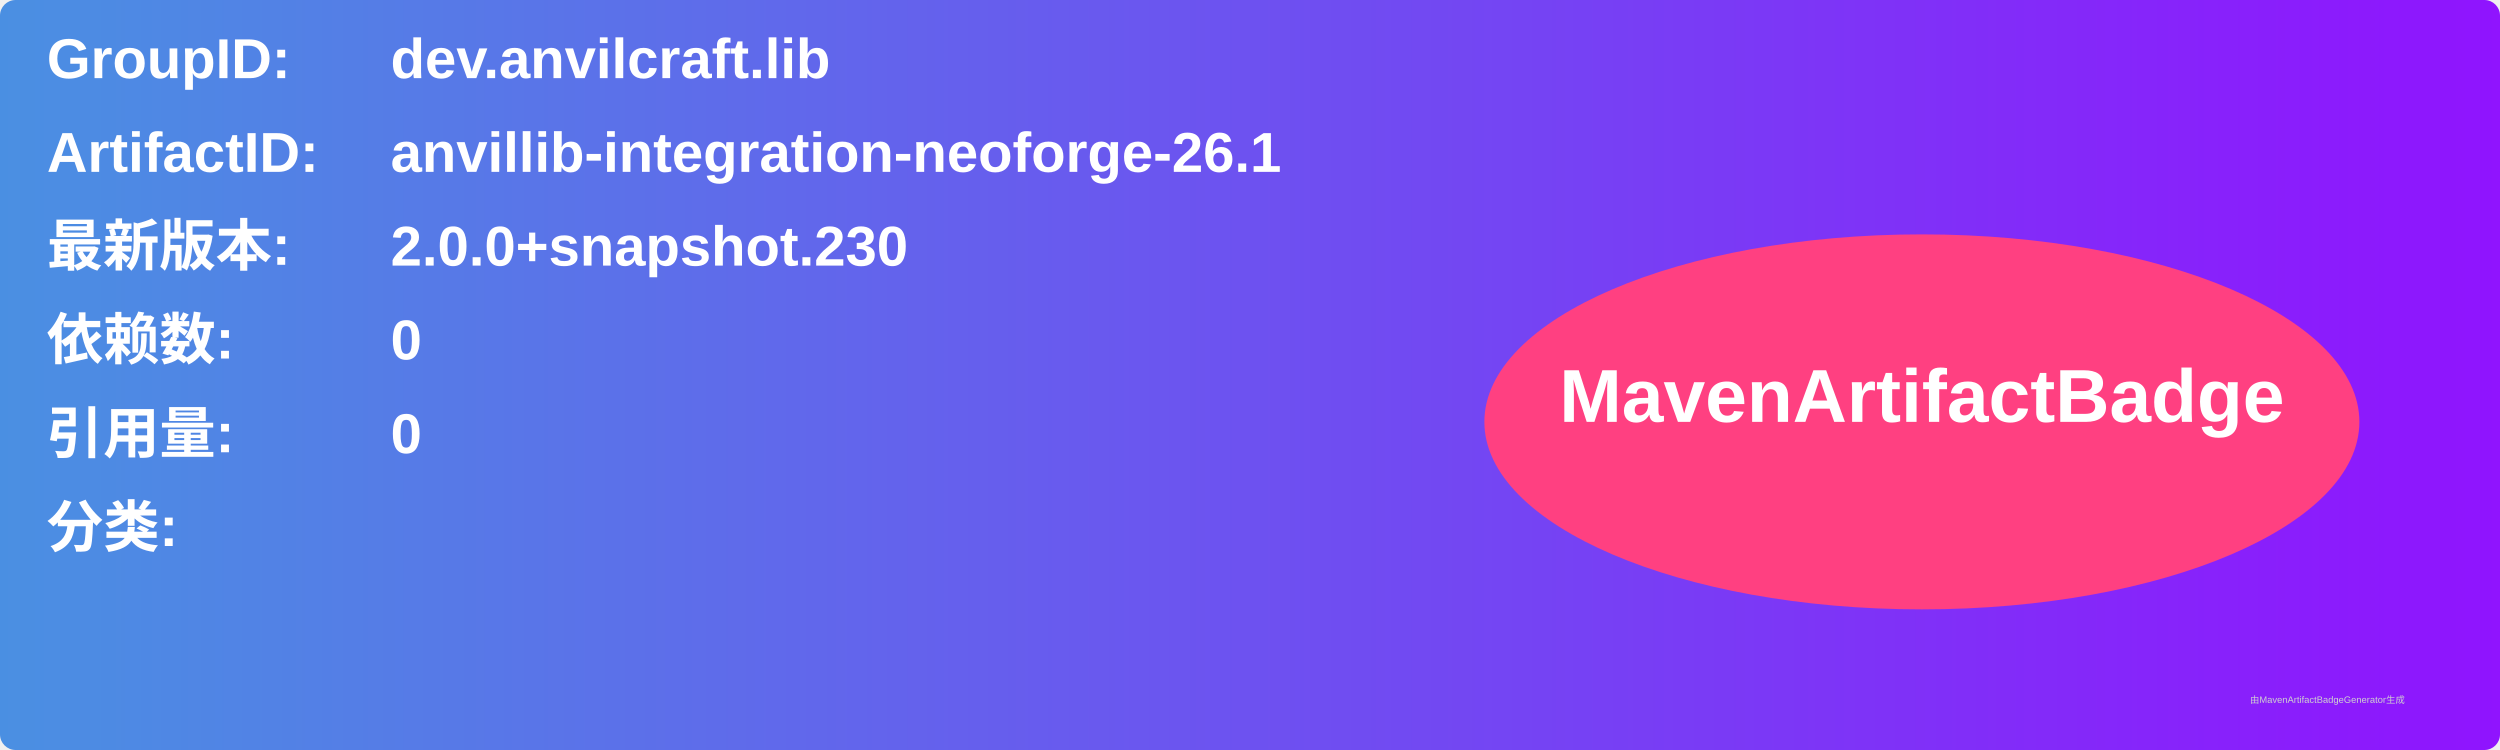
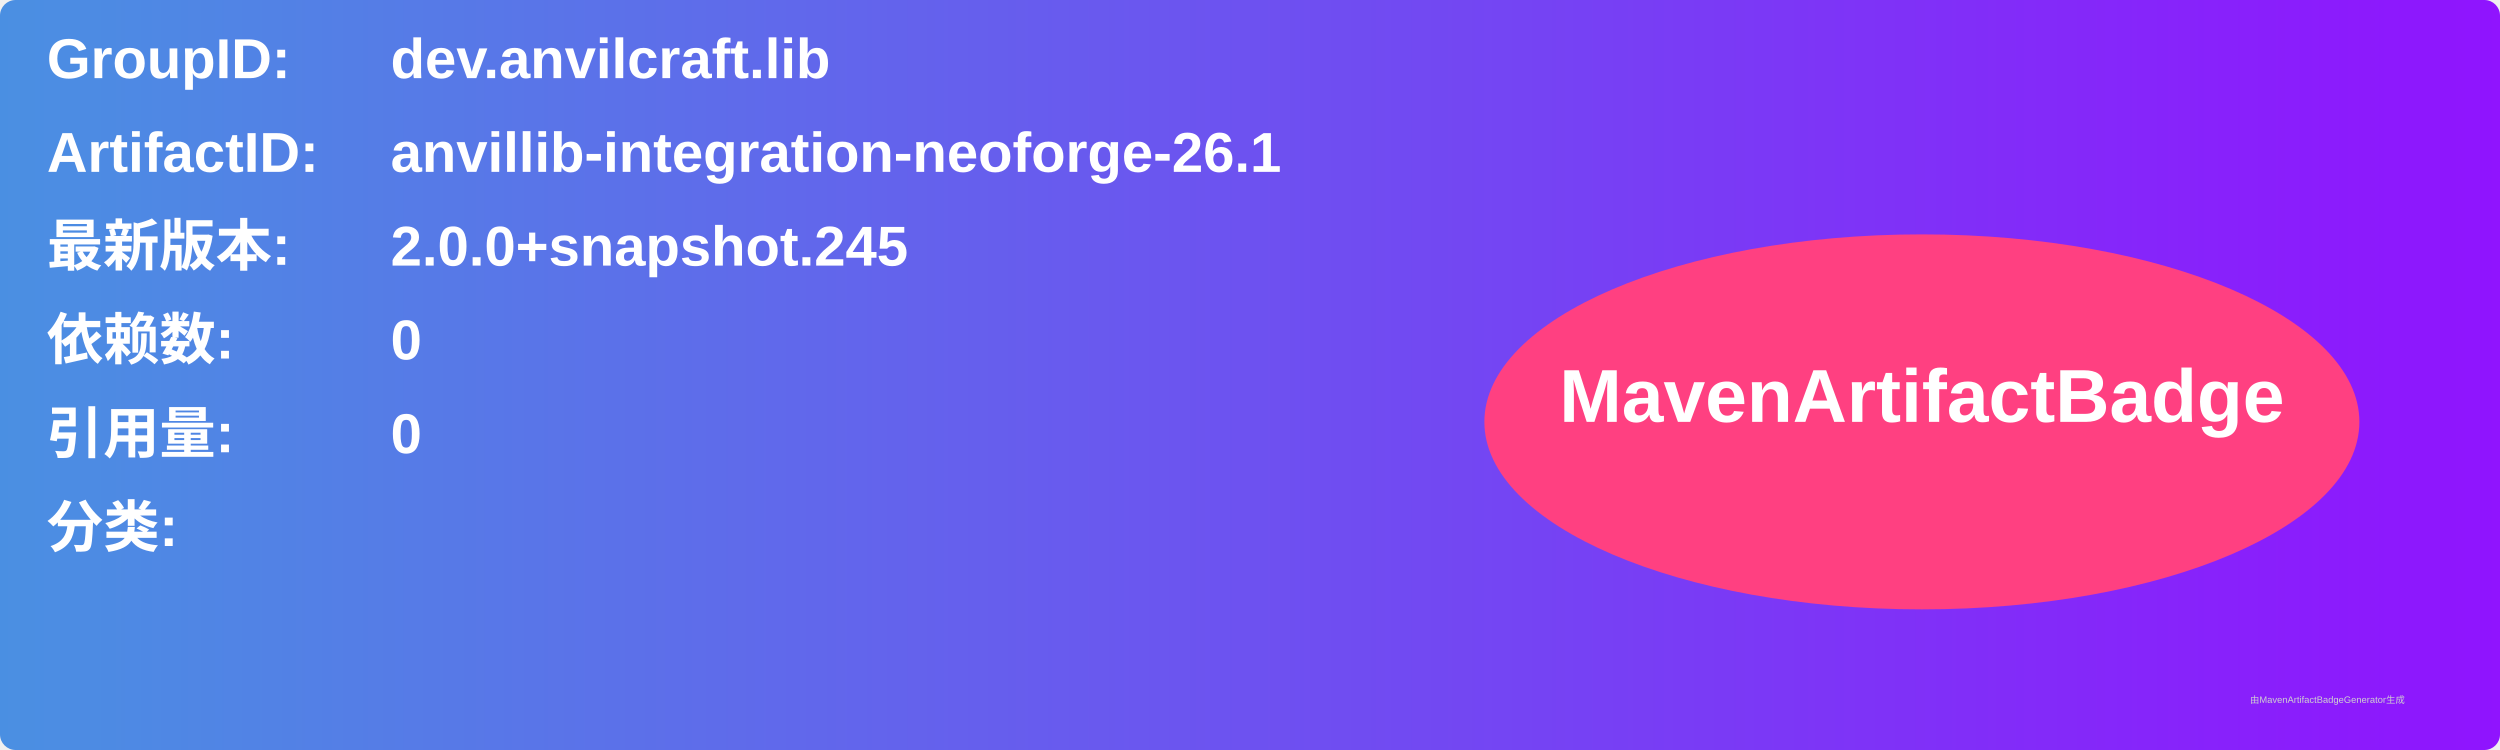
<svg xmlns="http://www.w3.org/2000/svg" width="800" height="240" viewBox="0 0 800 240">
  <linearGradient id="grad" x1="0%" y1="0%" x2="100%" y2="0%">
    <stop offset="0%" stop-color="#4a90e2" />
    <stop offset="100%" stop-color="#9013fe" />
  </linearGradient>
  <rect width="100%" height="100%" rx="5" ry="5" fill="url(#grad)" />
  <g transform="translate(15, 15)">
    <text x="0" y="10" font-family="Arial" font-size="18" fill="white" font-weight="bold" width="260">GroupID:</text>
    <text x="110" y="10" font-family="Arial" font-size="18" fill="white" font-weight="bold" width="460">dev.anvilcraft.lib</text>
    <text x="0" y="40" font-family="Arial" font-size="18" fill="white" font-weight="bold" width="260">ArtifactID:</text>
    <text x="110" y="40" font-family="Arial" font-size="18" fill="white" font-weight="bold" width="460">anvillib-integration-neoforge-26.1</text>
    <text x="0" y="70" font-family="Arial" font-size="18" fill="white" font-weight="bold">最新版本:</text>
    <text x="110" y="70" font-family="Arial" font-size="18" fill="white" font-weight="bold">
-       <tspan font-weight="bold">2.0.0+snapshot.230</tspan>
+       <tspan font-weight="bold">2.0.0+snapshot.245</tspan>
    </text>
    <text x="0" y="100" font-family="Arial" font-size="18" fill="white" font-weight="bold">依赖数: </text>
    <text x="110" y="100" font-family="Arial" font-size="18" fill="white">
      <tspan font-weight="bold">0</tspan>
    </text>
    <text x="0" y="130" font-family="Arial" font-size="18" fill="white" font-weight="bold">引用量: </text>
    <text x="110" y="130" font-family="Arial" font-size="18" fill="white">
      <tspan font-weight="bold">0</tspan>
    </text>
    <text x="0" y="160" font-family="Arial" font-size="18" fill="white" font-weight="bold">分类:</text>
    <text x="10" y="190" font-family="Arial" font-size="10" fill="white">
      <tspan font-weight="bold" />
    </text>
    <ellipse cx="600" cy="120" rx="140" ry="60" fill="#ff4081" />
    <text x="600" y="120" text-anchor="middle" font-family="Arial" font-size="24" fill="white" font-weight="bold">MavenArtifactBadge</text>
  </g>
  <text x="720" y="225" font-family="Arial" font-size="3" fill="#d0d0d0">由MavenArtifactBadgeGenerator生成</text>
</svg>
